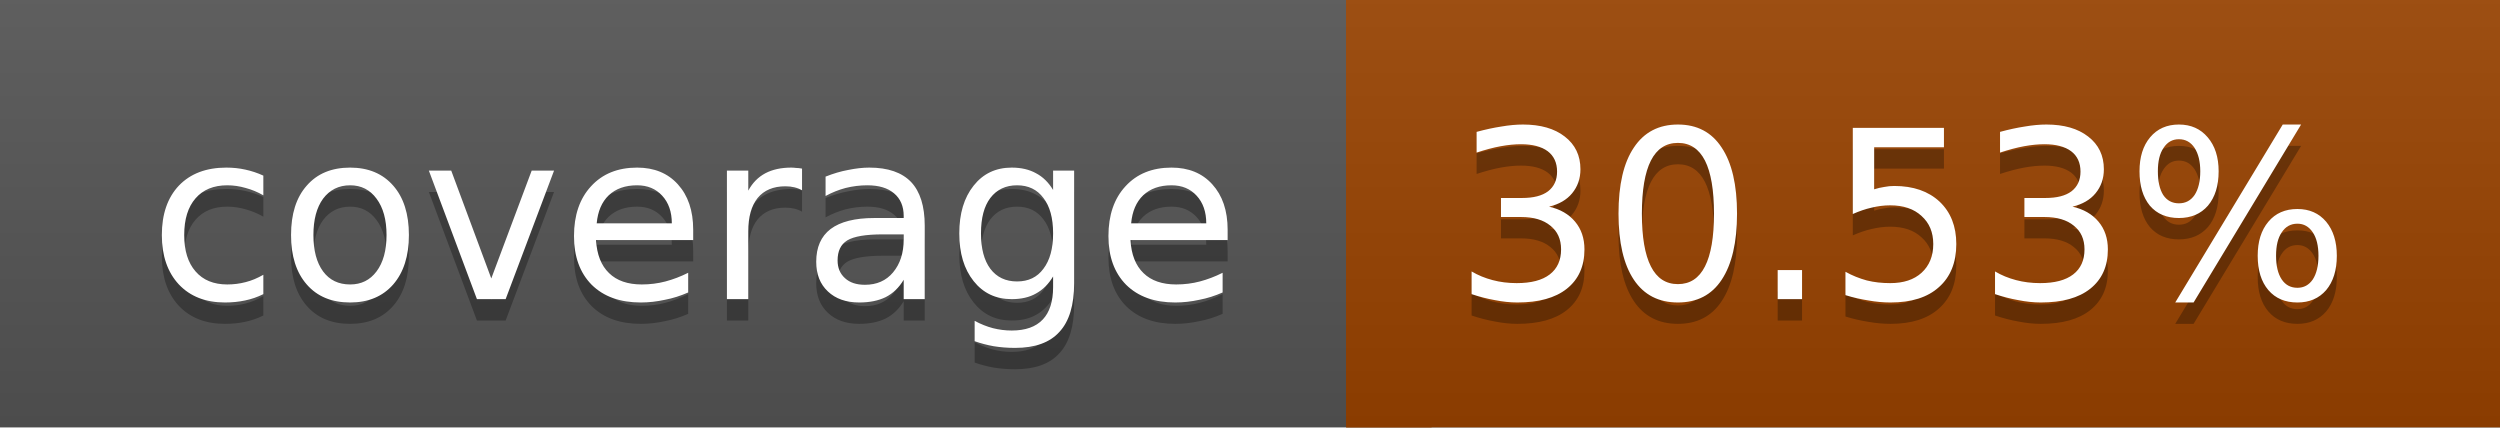
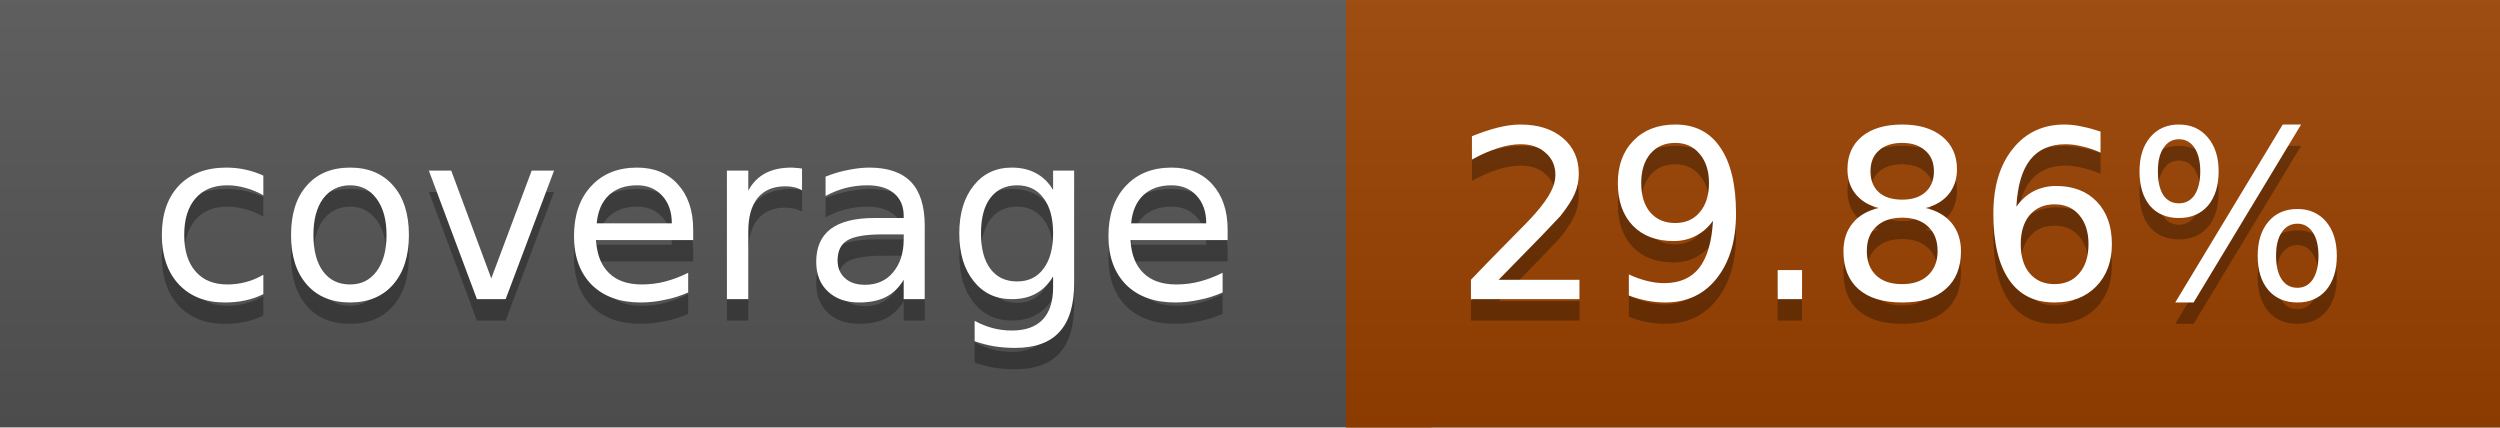
<svg xmlns="http://www.w3.org/2000/svg" width="117" height="20">
  <linearGradient id="a" x2="0" y2="100%">
    <stop offset="0" stop-color="#bbb" stop-opacity=".1" />
    <stop offset="1" stop-opacity=".1" />
  </linearGradient>
  <rect rx="0" width="117" height="20" fill="#555" />
-   <rect rx="0" x="63" width="54" height="20" fill="#9a4300" />
-   <path fill="#9a4300" d="M63 0h4v20h-4z" />
+   <rect rx="0" x="63" width="54" height="20" fill="#9b4200" />
+   <path fill="#9b4200" d="M63 0h4v20h-4z" />
  <rect rx="0" width="117" height="20" fill="url(#a)" />
  <g fill="#fff" text-anchor="middle" font-family="DejaVu Sans,Verdana,Geneva,sans-serif" font-size="11">
    <text x="32.5" y="15" fill="#010101" fill-opacity=".3">coverage</text>
    <text x="32.5" y="14">coverage</text>
-     <text x="89" y="15" fill="#010101" fill-opacity=".3">30.53%</text>
-     <text x="89" y="14">30.53%</text>
+     <text x="89" y="15" fill="#010101" fill-opacity=".3">29.86%</text>
+     <text x="89" y="14">29.86%</text>
  </g>
</svg>
